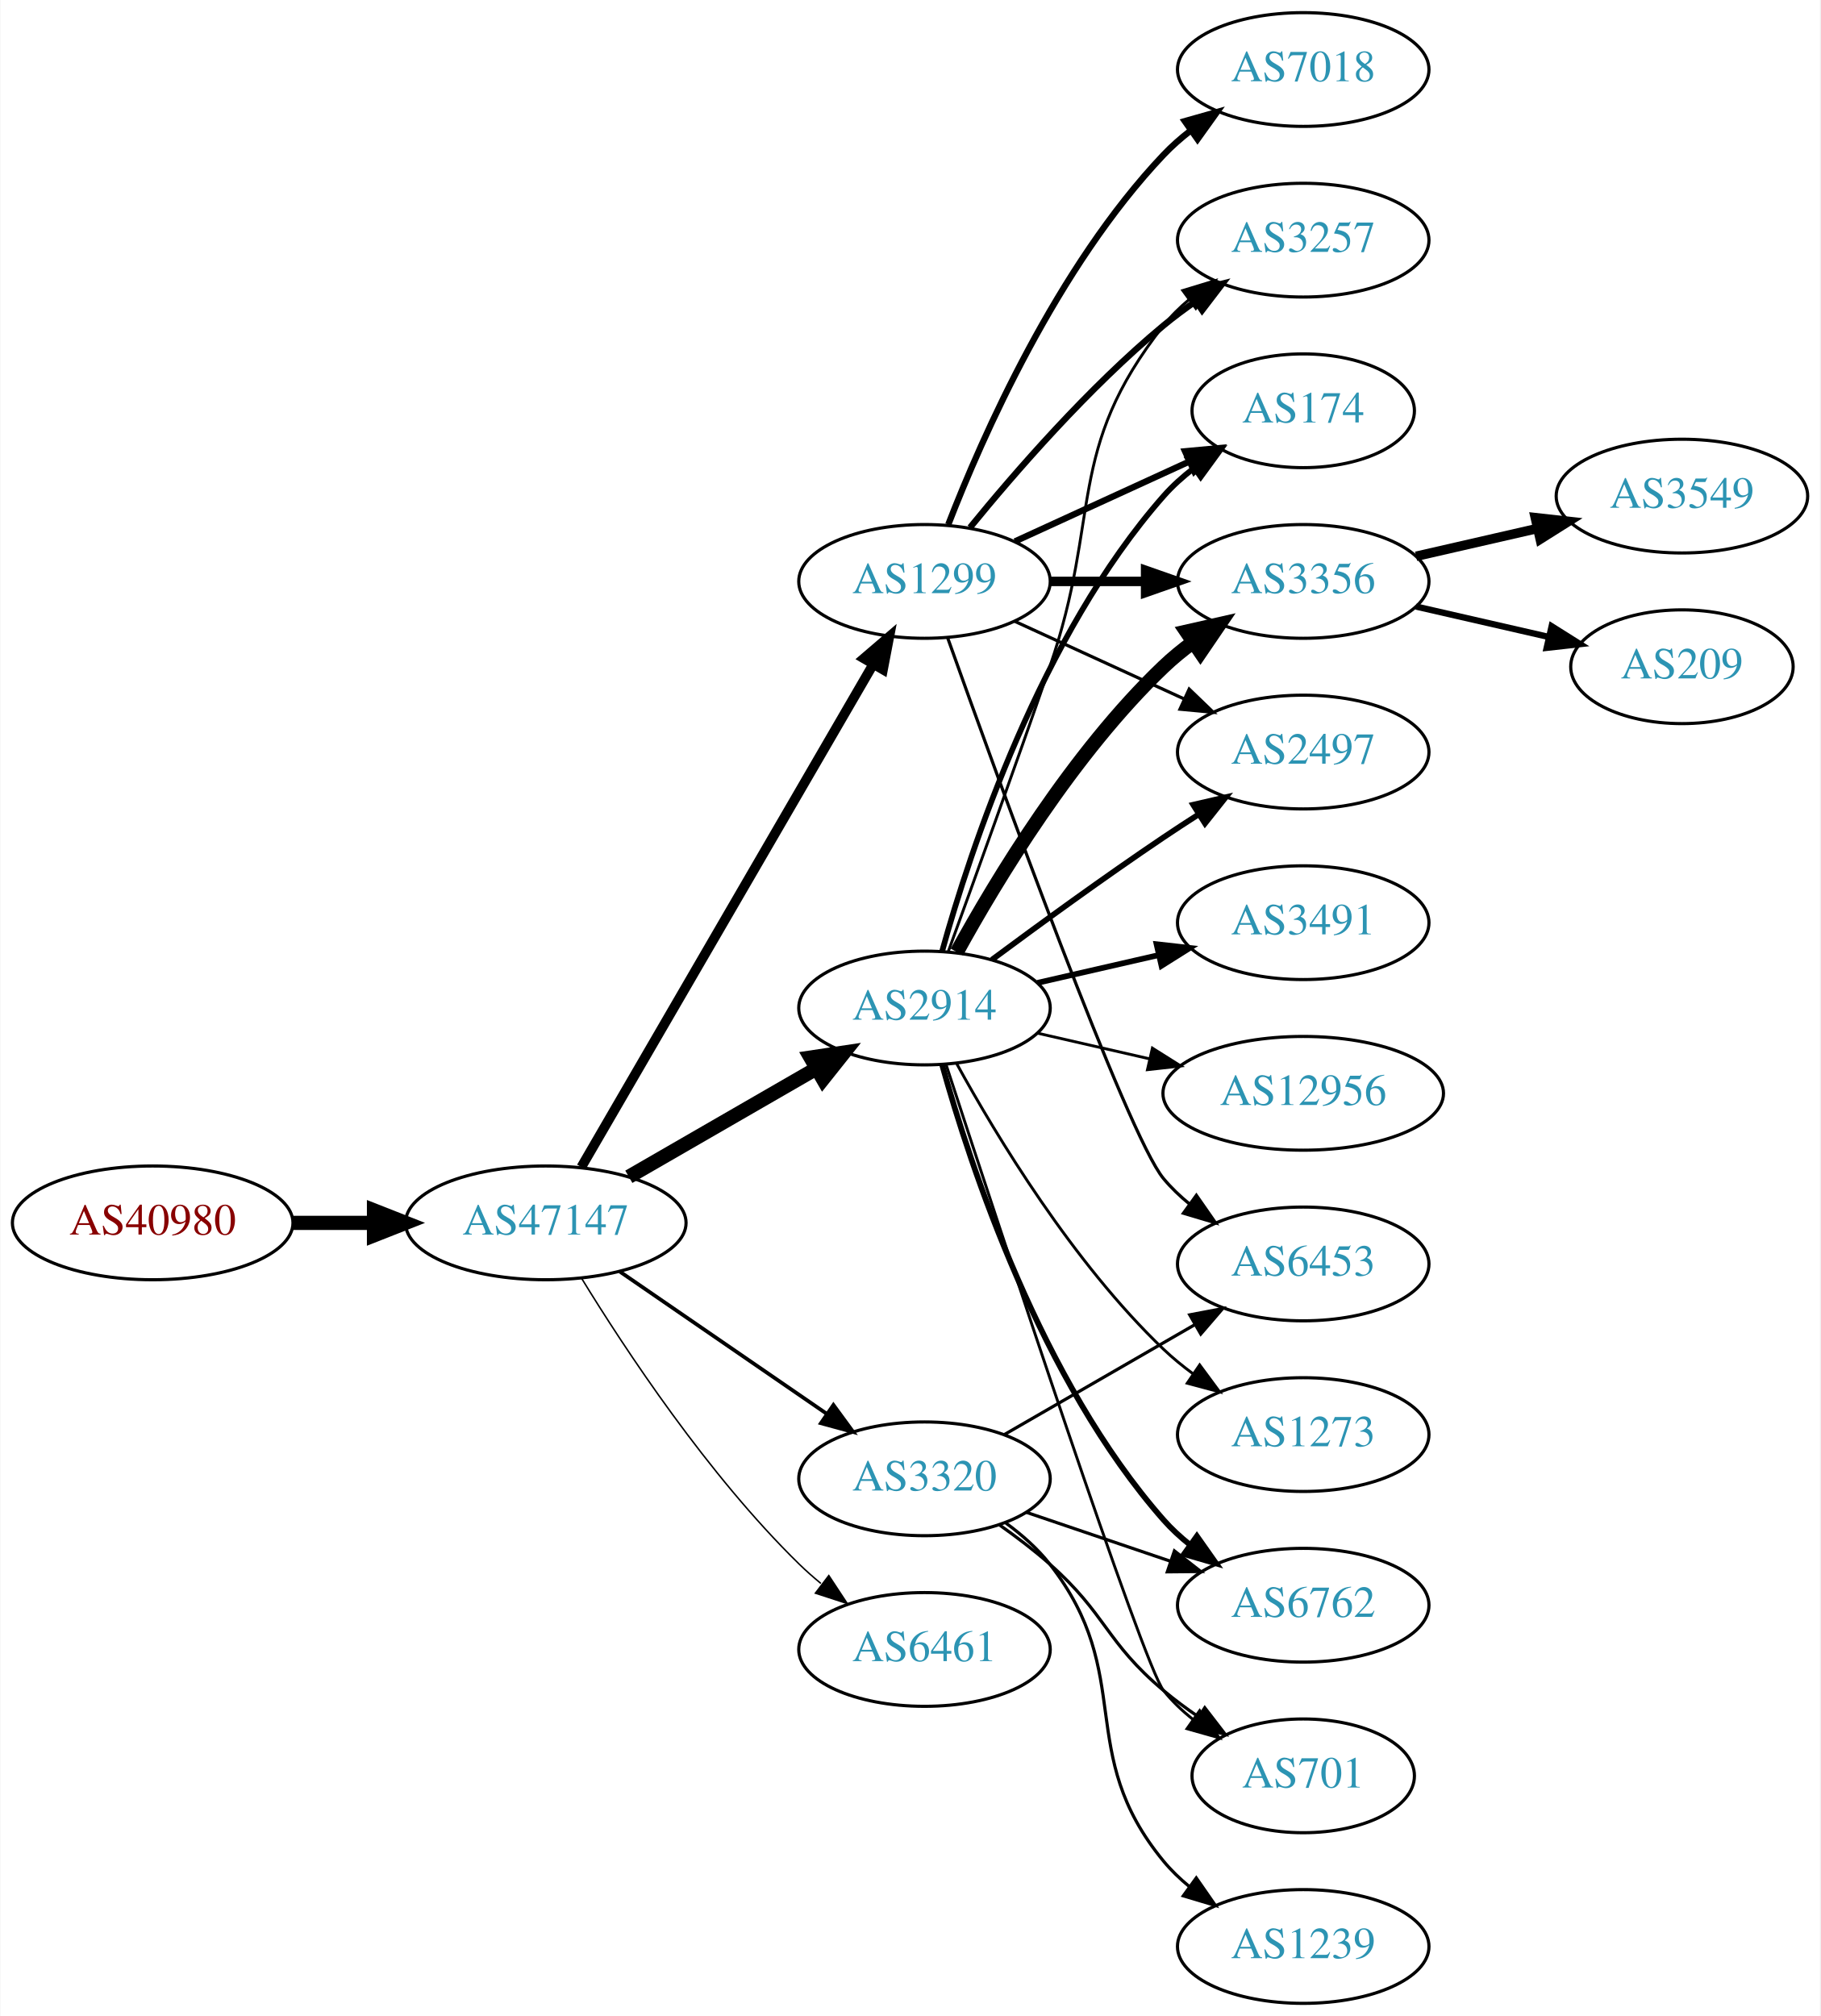
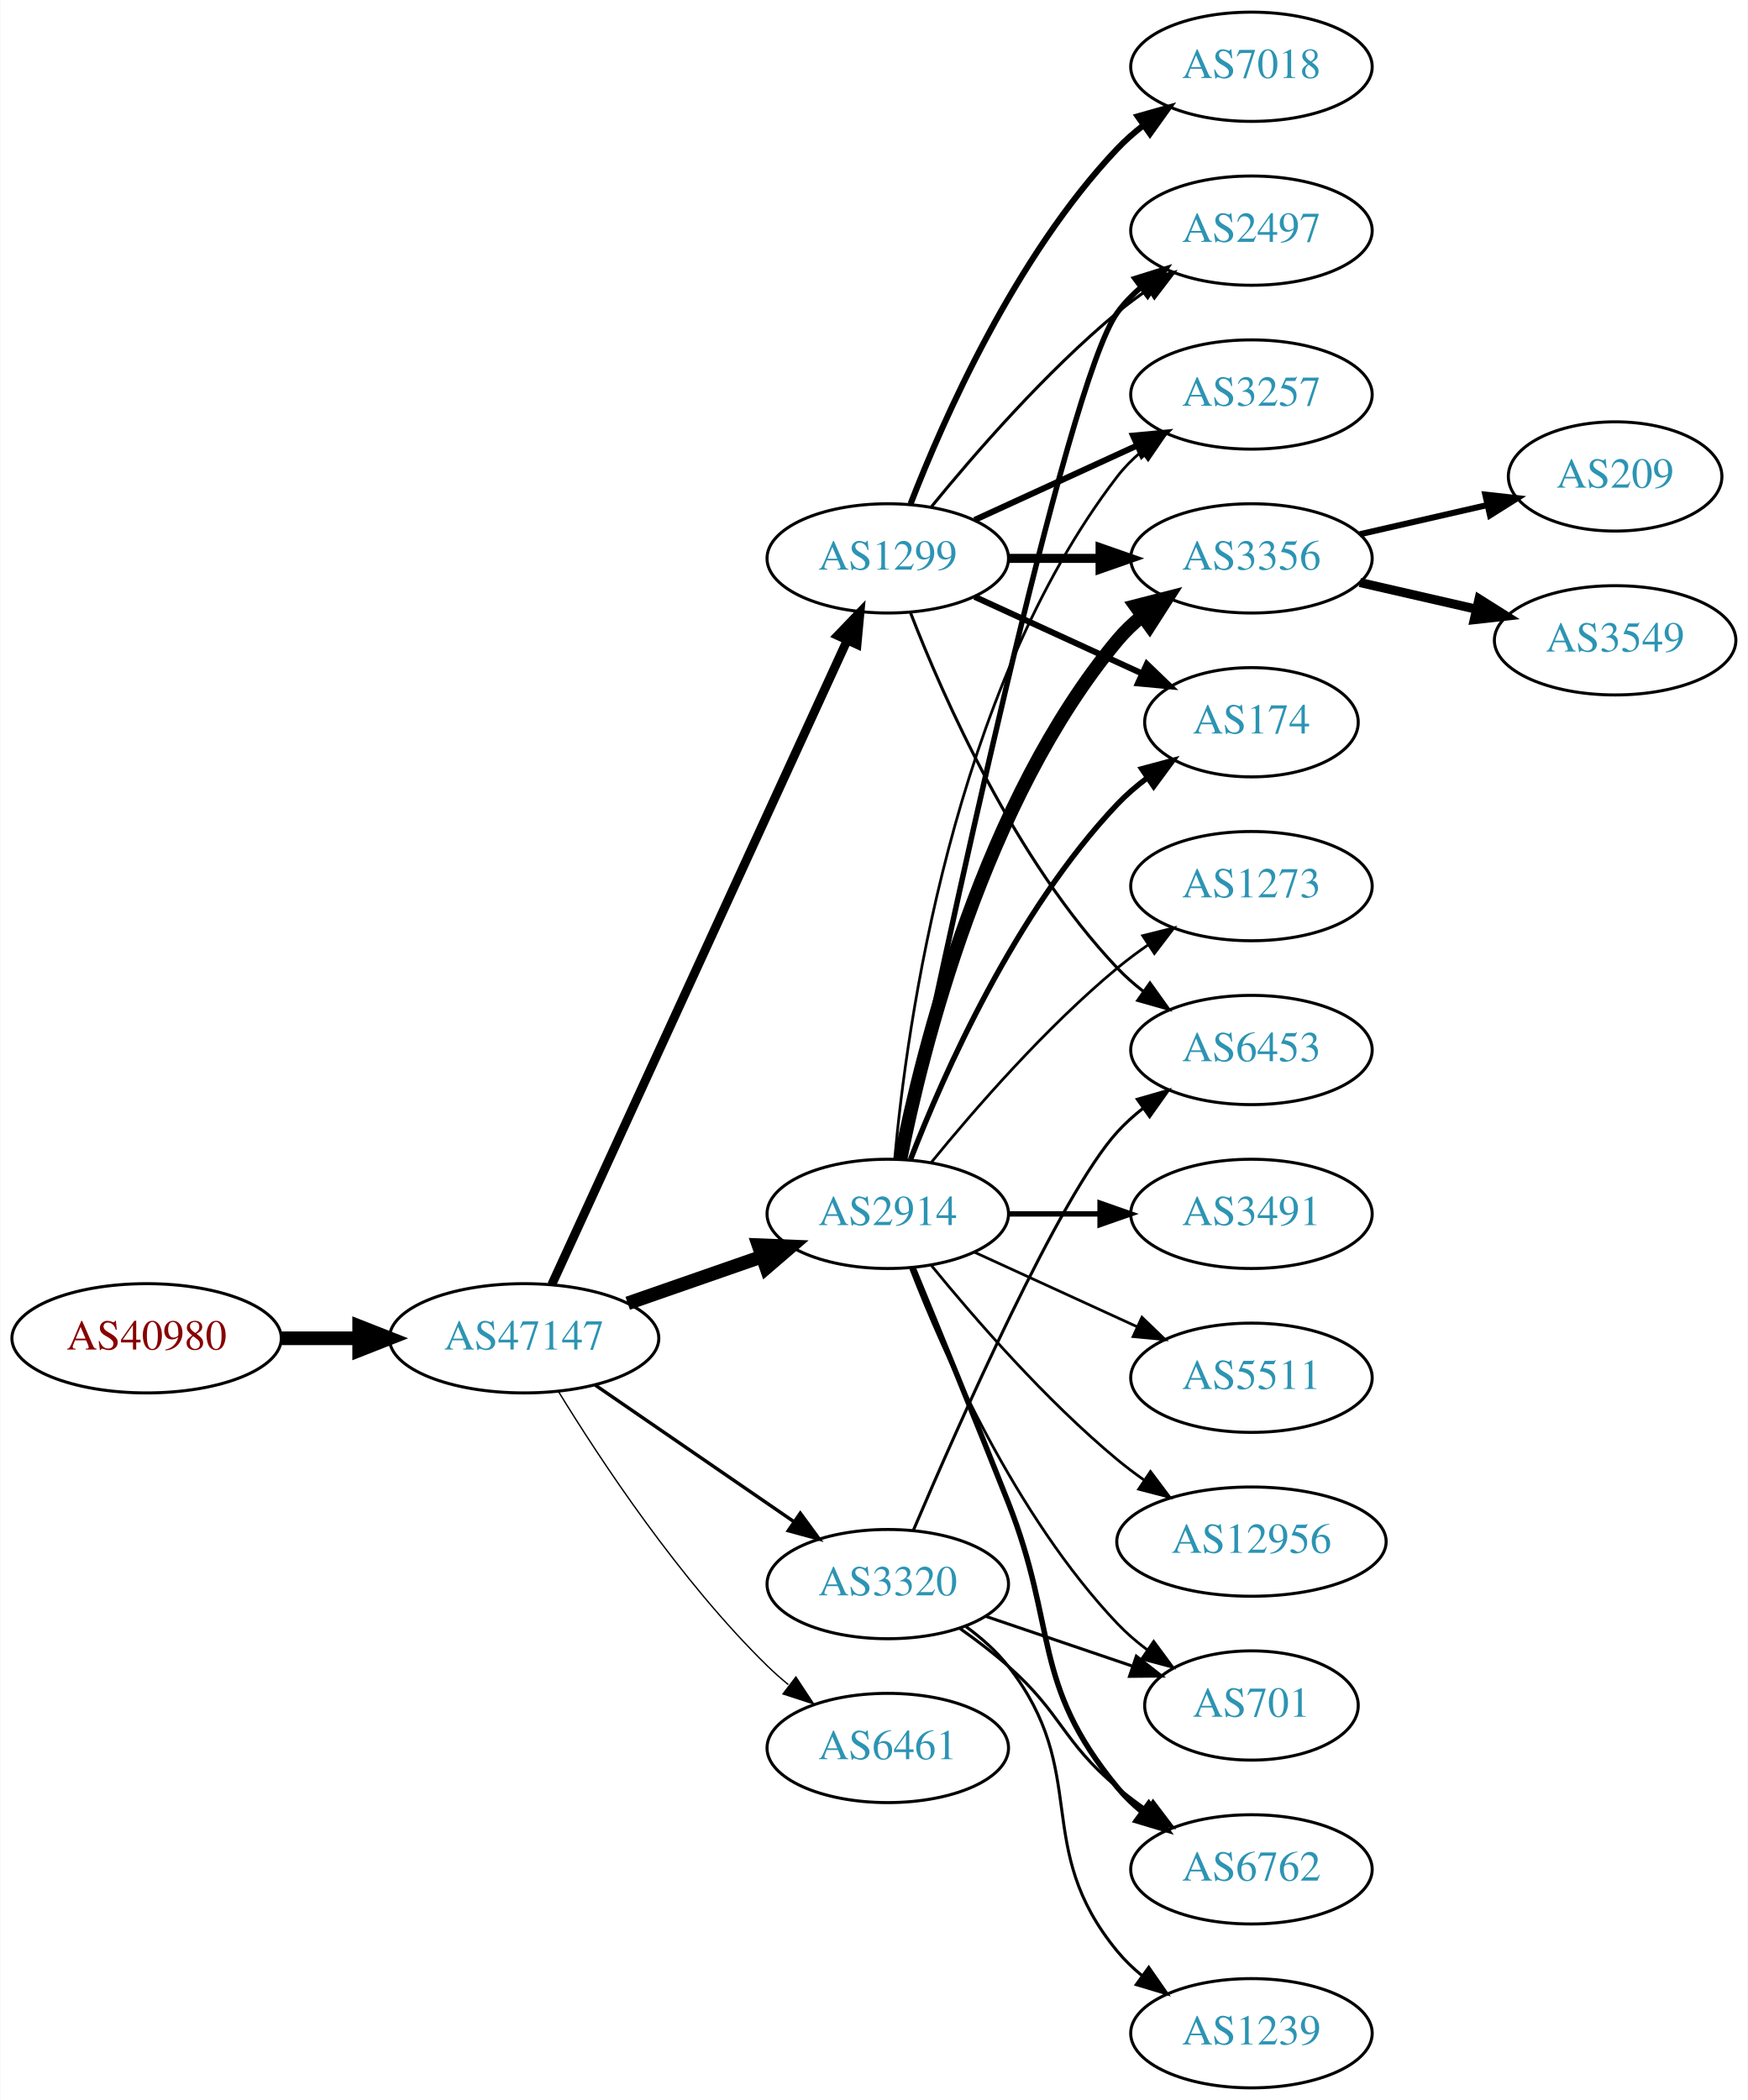
- <svg xmlns="http://www.w3.org/2000/svg" xmlns:xlink="http://www.w3.org/1999/xlink" width="576pt" height="638pt" viewBox="0.00 0.00 575.76 638.00">
-   <g id="graph0" class="graph" transform="scale(1 1) rotate(0) translate(4 634)">
-     <polygon fill="white" stroke="none" points="-4,4 -4,-634 571.762,-634 571.762,4 -4,4" />
+ <svg xmlns="http://www.w3.org/2000/svg" xmlns:xlink="http://www.w3.org/1999/xlink" width="576pt" height="692pt" viewBox="0.00 0.00 575.76 692.00">
+   <g id="graph0" class="graph" transform="scale(1 1) rotate(0) translate(4 688)">
+     <polygon fill="white" stroke="none" points="-4,4 -4,-688 571.762,-688 571.762,4 -4,4" />
    <g id="node1" class="node">
      <g id="a_node1">
        <a xlink:href="/asn/40980" xlink:title="AS40980 ~ powered by ANX [AT]">
          <ellipse fill="#ffffff" stroke="black" cx="44.196" cy="-247" rx="44.393" ry="18" />
          <text text-anchor="middle" x="44.196" y="-243.3" font-family="Times,serif" font-size="14.00" fill="#880000">AS40980</text>
        </a>
      </g>
    </g>
    <g id="node2" class="node">
      <g id="a_node2">
        <a xlink:href="/asn/47147" xlink:title="AS47147 ~ ANEXIA Internetdienstleistungs GmbH [AT]">
          <ellipse fill="#ffffff" stroke="black" cx="168.588" cy="-247" rx="44.393" ry="18" />
          <text text-anchor="middle" x="168.588" y="-243.3" font-family="Times,serif" font-size="14.00" fill="#2c94b3">AS47147</text>
        </a>
      </g>
    </g>
    <g id="edge1" class="edge">
      <path fill="none" stroke="black" stroke-width="4.5" d="M88.692,-247C96.898,-247 105.569,-247 114.041,-247" />
      <polygon fill="black" stroke="black" stroke-width="4.5" points="114.233,-250.938 124.233,-247 114.233,-243.063 114.233,-250.938" />
    </g>
    <g id="node3" class="node">
      <g id="a_node3">
        <a xlink:href="/asn/1299" xlink:title="AS1299 ~ Telia Carrier [EU]">
-           <ellipse fill="#ffffff" stroke="black" cx="288.431" cy="-450" rx="39.794" ry="18" />
-           <text text-anchor="middle" x="288.431" y="-446.3" font-family="Times,serif" font-size="14.00" fill="#2c94b3">AS1299</text>
+           <ellipse fill="#ffffff" stroke="black" cx="288.431" cy="-504" rx="39.794" ry="18" />
+           <text text-anchor="middle" x="288.431" y="-500.3" font-family="Times,serif" font-size="14.00" fill="#2c94b3">AS1299</text>
        </a>
      </g>
    </g>
    <g id="edge2" class="edge">
-       <path fill="none" stroke="black" stroke-width="3.079" d="M179.84,-264.66C200.612,-300.442 247.76,-381.661 272.162,-423.697" />
-       <polygon fill="black" stroke="black" stroke-width="3.079" points="269.239,-425.634 277.287,-432.526 275.293,-422.12 269.239,-425.634" />
+       <path fill="none" stroke="black" stroke-width="2.925" d="M177.688,-264.665C197.913,-308.772 250.737,-423.976 274.963,-476.809" />
+       <polygon fill="black" stroke="black" stroke-width="2.925" points="271.925,-478.581 279.274,-486.212 278.288,-475.663 271.925,-478.581" />
    </g>
    <g id="node4" class="node">
      <g id="a_node4">
        <a xlink:href="/asn/2914" xlink:title="AS2914 ~ NTT America, Inc. [US]">
-           <ellipse fill="#ffffff" stroke="black" cx="288.431" cy="-315" rx="39.794" ry="18" />
-           <text text-anchor="middle" x="288.431" y="-311.3" font-family="Times,serif" font-size="14.00" fill="#2c94b3">AS2914</text>
+           <ellipse fill="#ffffff" stroke="black" cx="288.431" cy="-288" rx="39.794" ry="18" />
+           <text text-anchor="middle" x="288.431" y="-284.3" font-family="Times,serif" font-size="14.00" fill="#2c94b3">AS2914</text>
        </a>
      </g>
    </g>
    <g id="edge3" class="edge">
-       <path fill="none" stroke="black" stroke-width="4.5" d="M194.868,-261.588C212.188,-271.582 235.339,-284.941 254.155,-295.799" />
-       <polygon fill="black" stroke="black" stroke-width="4.5" points="252.37,-299.314 262.999,-300.902 256.306,-292.493 252.37,-299.314" />
+       <path fill="none" stroke="black" stroke-width="4.5" d="M202.728,-258.53C216.445,-263.302 232.484,-268.883 246.894,-273.896" />
+       <polygon fill="black" stroke="black" stroke-width="4.5" points="245.822,-277.692 256.56,-277.26 248.41,-270.255 245.822,-277.692" />
    </g>
    <g id="node5" class="node">
      <g id="a_node5">
        <a xlink:href="/asn/3320" xlink:title="AS3320 ~ DTAG [DE]">
          <ellipse fill="#ffffff" stroke="black" cx="288.431" cy="-166" rx="39.794" ry="18" />
          <text text-anchor="middle" x="288.431" y="-162.3" font-family="Times,serif" font-size="14.00" fill="#2c94b3">AS3320</text>
        </a>
      </g>
    </g>
    <g id="edge4" class="edge">
-       <path fill="none" stroke="black" stroke-width="1.184" d="M192.031,-231.574C210.612,-218.802 237.173,-200.545 257.553,-186.537" />
-       <polygon fill="black" stroke="black" stroke-width="1.184" points="259.609,-189.371 265.867,-180.822 255.643,-183.602 259.609,-189.371" />
+       <path fill="none" stroke="black" stroke-width="1.125" d="M192.031,-231.574C210.612,-218.802 237.173,-200.545 257.553,-186.537" />
+       <polygon fill="black" stroke="black" stroke-width="1.125" points="259.609,-189.371 265.867,-180.822 255.643,-183.602 259.609,-189.371" />
    </g>
    <g id="node6" class="node">
      <g id="a_node6">
        <a xlink:href="/asn/6461" xlink:title="AS6461 ~ Zayo Bandwidth [US]">
          <ellipse fill="#ffffff" stroke="black" cx="288.431" cy="-112" rx="39.794" ry="18" />
          <text text-anchor="middle" x="288.431" y="-108.3" font-family="Times,serif" font-size="14.00" fill="#2c94b3">AS6461</text>
        </a>
      </g>
    </g>
    <g id="edge5" class="edge">
-       <path fill="none" stroke="black" stroke-width="0.474" d="M179.854,-229.56C193.662,-207.009 219.851,-167.278 248.784,-139 250.924,-136.908 253.242,-134.863 255.642,-132.894" />
-       <polygon fill="black" stroke="black" stroke-width="0.474" points="258.152,-135.382 263.983,-126.536 253.908,-129.815 258.152,-135.382" />
-     </g>
-     <g id="node7" class="node">
-       <g id="a_node7">
-         <a xlink:href="/asn/3356" xlink:title="AS3356 ~ Level 3 Parent, LLC [US]">
-           <ellipse fill="#ffffff" stroke="black" cx="408.273" cy="-450" rx="39.794" ry="18" />
-           <text text-anchor="middle" x="408.273" y="-446.3" font-family="Times,serif" font-size="14.00" fill="#2c94b3">AS3356</text>
-         </a>
-       </g>
-     </g>
-     <g id="edge6" class="edge">
-       <path fill="none" stroke="black" stroke-width="3" d="M328.343,-450C337.897,-450 348.246,-450 358.209,-450" />
-       <polygon fill="black" stroke="black" stroke-width="3" points="358.402,-453.5 368.402,-450 358.402,-446.5 358.402,-453.5" />
+       <path fill="none" stroke="black" stroke-width="0.45" d="M179.854,-229.56C193.662,-207.009 219.851,-167.278 248.784,-139 250.924,-136.908 253.242,-134.863 255.642,-132.894" />
+       <polygon fill="black" stroke="black" stroke-width="0.45" points="258.152,-135.382 263.983,-126.536 253.908,-129.815 258.152,-135.382" />
    </g>
    <g id="node8" class="node">
      <g id="a_node8">
-         <a xlink:href="/asn/2497" xlink:title="AS2497 ~ Internet Initiative Japan Inc. [JP]">
-           <ellipse fill="#ffffff" stroke="black" cx="408.273" cy="-396" rx="39.794" ry="18" />
-           <text text-anchor="middle" x="408.273" y="-392.3" font-family="Times,serif" font-size="14.00" fill="#2c94b3">AS2497</text>
-         </a>
-       </g>
-     </g>
-     <g id="edge7" class="edge">
-       <path fill="none" stroke="black" d="M317.06,-437.339C333.017,-430.027 353.287,-420.739 370.57,-412.819" />
-       <polygon fill="black" stroke="black" points="372.185,-415.929 379.818,-408.581 369.269,-409.565 372.185,-415.929" />
-     </g>
-     <g id="node9" class="node">
-       <g id="a_node9">
-         <a xlink:href="/asn/7018" xlink:title="AS7018 ~ AT&amp;T Services, Inc. [US]">
-           <ellipse fill="#ffffff" stroke="black" cx="408.273" cy="-612" rx="39.794" ry="18" />
-           <text text-anchor="middle" x="408.273" y="-608.3" font-family="Times,serif" font-size="14.00" fill="#2c94b3">AS7018</text>
-         </a>
-       </g>
-     </g>
-     <g id="edge8" class="edge">
-       <path fill="none" stroke="black" stroke-width="2" d="M295.954,-467.994C306.704,-495.728 330.362,-549.429 364.077,-585 366.663,-587.728 369.581,-590.294 372.649,-592.677" />
-       <polygon fill="black" stroke="black" stroke-width="2" points="370.803,-595.658 380.997,-598.543 374.827,-589.93 370.803,-595.658" />
-     </g>
-     <g id="node10" class="node">
-       <g id="a_node10">
        <a xlink:href="/asn/3257" xlink:title="AS3257 ~ GTT [DE]">
          <ellipse fill="#ffffff" stroke="black" cx="408.273" cy="-558" rx="39.794" ry="18" />
          <text text-anchor="middle" x="408.273" y="-554.3" font-family="Times,serif" font-size="14.00" fill="#2c94b3">AS3257</text>
        </a>
      </g>
    </g>
-     <g id="edge9" class="edge">
-       <path fill="none" stroke="black" stroke-width="2" d="M302.85,-467.065C316.964,-484.375 340.379,-511.345 364.077,-531 367.294,-533.668 370.794,-536.27 374.365,-538.741" />
-       <polygon fill="black" stroke="black" stroke-width="2" points="372.442,-541.666 382.721,-544.236 376.288,-535.817 372.442,-541.666" />
+     <g id="edge18" class="edge">
+       <path fill="none" stroke="black" stroke-width="2" d="M317.06,-516.661C333.017,-523.973 353.287,-533.261 370.57,-541.181" />
+       <polygon fill="black" stroke="black" stroke-width="2" points="369.269,-544.435 379.818,-545.419 372.185,-538.071 369.269,-544.435" />
+     </g>
+     <g id="node9" class="node">
+       <g id="a_node9">
+         <a xlink:href="/asn/3356" xlink:title="AS3356 ~ Level 3 Parent, LLC [US]">
+           <ellipse fill="#ffffff" stroke="black" cx="408.273" cy="-504" rx="39.794" ry="18" />
+           <text text-anchor="middle" x="408.273" y="-500.3" font-family="Times,serif" font-size="14.00" fill="#2c94b3">AS3356</text>
+         </a>
+       </g>
+     </g>
+     <g id="edge17" class="edge">
+       <path fill="none" stroke="black" stroke-width="3" d="M328.343,-504C337.897,-504 348.246,-504 358.209,-504" />
+       <polygon fill="black" stroke="black" stroke-width="3" points="358.402,-507.5 368.402,-504 358.402,-500.5 358.402,-507.5" />
+     </g>
+     <g id="node10" class="node">
+       <g id="a_node10">
+         <a xlink:href="/asn/174" xlink:title="AS174 ~ Cogent Communications [US]">
+           <ellipse fill="#ffffff" stroke="black" cx="408.273" cy="-450" rx="35.194" ry="18" />
+           <text text-anchor="middle" x="408.273" y="-446.3" font-family="Times,serif" font-size="14.00" fill="#2c94b3">AS174</text>
+         </a>
+       </g>
+     </g>
+     <g id="edge19" class="edge">
+       <path fill="none" stroke="black" stroke-width="2" d="M317.06,-491.339C333.476,-483.817 354.457,-474.202 372.054,-466.139" />
+       <polygon fill="black" stroke="black" stroke-width="2" points="373.799,-469.189 381.432,-461.842 370.883,-462.826 373.799,-469.189" />
    </g>
    <g id="node11" class="node">
      <g id="a_node11">
-         <a xlink:href="/asn/174" xlink:title="AS174 ~ Cogent Communications [US]">
-           <ellipse fill="#ffffff" stroke="black" cx="408.273" cy="-504" rx="35.194" ry="18" />
-           <text text-anchor="middle" x="408.273" y="-500.3" font-family="Times,serif" font-size="14.00" fill="#2c94b3">AS174</text>
-         </a>
-       </g>
+         <a xlink:href="/asn/2497" xlink:title="AS2497 ~ Internet Initiative Japan Inc. [JP]">
+           <ellipse fill="#ffffff" stroke="black" cx="408.273" cy="-612" rx="39.794" ry="18" />
+           <text text-anchor="middle" x="408.273" y="-608.3" font-family="Times,serif" font-size="14.00" fill="#2c94b3">AS2497</text>
+         </a>
+       </g>
+     </g>
+     <g id="edge20" class="edge">
+       <path fill="none" stroke="black" d="M302.85,-521.065C316.964,-538.375 340.379,-565.345 364.077,-585 367.294,-587.668 370.794,-590.27 374.365,-592.741" />
+       <polygon fill="black" stroke="black" points="372.442,-595.666 382.721,-598.236 376.288,-589.817 372.442,-595.666" />
+     </g>
+     <g id="node17" class="node">
+       <g id="a_node17">
+         <a xlink:href="/asn/7018" xlink:title="AS7018 ~ AT&amp;T Services, Inc. [US]">
+           <ellipse fill="#ffffff" stroke="black" cx="408.273" cy="-666" rx="39.794" ry="18" />
+           <text text-anchor="middle" x="408.273" y="-662.3" font-family="Times,serif" font-size="14.00" fill="#2c94b3">AS7018</text>
+         </a>
+       </g>
+     </g>
+     <g id="edge16" class="edge">
+       <path fill="none" stroke="black" stroke-width="2" d="M295.954,-521.994C306.704,-549.728 330.362,-603.429 364.077,-639 366.663,-641.728 369.581,-644.294 372.649,-646.677" />
+       <polygon fill="black" stroke="black" stroke-width="2" points="370.803,-649.658 380.997,-652.543 374.827,-643.93 370.803,-649.658" />
+     </g>
+     <g id="node18" class="node">
+       <g id="a_node18">
+         <a xlink:href="/asn/6453" xlink:title="AS6453 ~ TATA COMMUNICATIONS (AMERICA) INC [US]">
+           <ellipse fill="#ffffff" stroke="black" cx="408.273" cy="-342" rx="39.794" ry="18" />
+           <text text-anchor="middle" x="408.273" y="-338.3" font-family="Times,serif" font-size="14.00" fill="#2c94b3">AS6453</text>
+         </a>
+       </g>
+     </g>
+     <g id="edge21" class="edge">
+       <path fill="none" stroke="black" d="M295.954,-486.006C306.704,-458.272 330.362,-404.571 364.077,-369 366.663,-366.272 369.581,-363.706 372.649,-361.323" />
+       <polygon fill="black" stroke="black" points="374.827,-364.07 380.997,-355.457 370.803,-358.342 374.827,-364.07" />
+     </g>
+     <g id="node7" class="node">
+       <g id="a_node7">
+         <a xlink:href="/asn/3491" xlink:title="AS3491 ~ PCCW Global, Inc. [US]">
+           <ellipse fill="#ffffff" stroke="black" cx="408.273" cy="-288" rx="39.794" ry="18" />
+           <text text-anchor="middle" x="408.273" y="-284.3" font-family="Times,serif" font-size="14.00" fill="#2c94b3">AS3491</text>
+         </a>
+       </g>
+     </g>
+     <g id="edge6" class="edge">
+       <path fill="none" stroke="black" stroke-width="1.8" d="M328.343,-288C337.897,-288 348.246,-288 358.209,-288" />
+       <polygon fill="black" stroke="black" stroke-width="1.8" points="358.402,-291.5 368.402,-288 358.402,-284.5 358.402,-291.5" />
+     </g>
+     <g id="edge7" class="edge">
+       <path fill="none" stroke="black" stroke-width="0.9" d="M290.715,-306.117C294.613,-349.332 309.63,-460.131 364.077,-531 366.367,-533.981 369.087,-536.716 372.032,-539.205" />
+       <polygon fill="black" stroke="black" stroke-width="0.9" points="370.078,-542.113 380.208,-545.218 374.225,-536.473 370.078,-542.113" />
+     </g>
+     <g id="edge8" class="edge">
+       <path fill="none" stroke="black" stroke-width="4.5" d="M292.629,-306.073C299.793,-342.141 320.067,-424.125 364.077,-477 366.482,-479.889 369.278,-482.563 372.271,-485.013" />
+       <polygon fill="black" stroke="black" stroke-width="4.5" points="370.103,-488.305 380.514,-490.973 374.717,-481.923 370.103,-488.305" />
+     </g>
+     <g id="edge9" class="edge">
+       <path fill="none" stroke="black" stroke-width="1.8" d="M295.954,-305.994C306.704,-333.728 330.362,-387.429 364.077,-423 367.02,-426.105 370.394,-429.001 373.929,-431.655" />
+       <polygon fill="black" stroke="black" stroke-width="1.8" points="372.115,-434.654 382.348,-437.397 376.059,-428.871 372.115,-434.654" />
    </g>
    <g id="edge10" class="edge">
-       <path fill="none" stroke="black" stroke-width="2" d="M317.06,-462.661C333.476,-470.183 354.457,-479.798 372.054,-487.861" />
-       <polygon fill="black" stroke="black" stroke-width="2" points="370.883,-491.174 381.432,-492.158 373.799,-484.811 370.883,-491.174" />
+       <path fill="none" stroke="black" stroke-width="1.8" d="M293.179,-306.209C305.848,-367.212 347.221,-561.842 364.077,-585 366.289,-588.039 368.957,-590.813 371.869,-593.326" />
+       <polygon fill="black" stroke="black" stroke-width="1.8" points="369.887,-596.214 380,-599.373 374.064,-590.597 369.887,-596.214" />
    </g>
    <g id="node12" class="node">
      <g id="a_node12">
-         <a xlink:href="/asn/6453" xlink:title="AS6453 ~ TATA COMMUNICATIONS (AMERICA) INC [US]">
+         <a xlink:href="/asn/6762" xlink:title="AS6762 ~ TELECOM ITALIA SPARKLE S.p.A. [IT]">
+           <ellipse fill="#ffffff" stroke="black" cx="408.273" cy="-72" rx="39.794" ry="18" />
+           <text text-anchor="middle" x="408.273" y="-68.3" font-family="Times,serif" font-size="14.00" fill="#2c94b3">AS6762</text>
+         </a>
+       </g>
+     </g>
+     <g id="edge11" class="edge">
+       <path fill="none" stroke="black" stroke-width="1.8" d="M296.806,-270.185C304.665,-251.128 317.418,-219.995 328.077,-193 344.507,-151.389 335.637,-133.533 364.077,-99 366.467,-96.099 369.253,-93.416 372.239,-90.961" />
+       <polygon fill="black" stroke="black" stroke-width="1.8" points="374.43,-93.696 380.474,-84.994 370.322,-88.028 374.43,-93.696" />
+     </g>
+     <g id="node13" class="node">
+       <g id="a_node13">
+         <a xlink:href="/asn/5511" xlink:title="AS5511 ~ Orange S.A. [FR]">
          <ellipse fill="#ffffff" stroke="black" cx="408.273" cy="-234" rx="39.794" ry="18" />
-           <text text-anchor="middle" x="408.273" y="-230.3" font-family="Times,serif" font-size="14.00" fill="#2c94b3">AS6453</text>
-         </a>
-       </g>
-     </g>
-     <g id="edge11" class="edge">
-       <path fill="none" stroke="black" d="M295.761,-432.14C311.602,-387.733 352.511,-274.897 364.077,-261 366.482,-258.111 369.278,-255.437 372.271,-252.987" />
-       <polygon fill="black" stroke="black" points="374.461,-255.723 380.514,-247.027 370.359,-250.05 374.461,-255.723" />
-     </g>
-     <g id="edge16" class="edge">
-       <path fill="none" stroke="black" stroke-width="4.5" d="M298.672,-332.713C311.218,-355.561 335.394,-395.611 364.077,-423 366.946,-425.739 370.134,-428.347 373.443,-430.785" />
-       <polygon fill="black" stroke="black" stroke-width="4.5" points="371.321,-434.104 381.803,-436.477 375.753,-427.594 371.321,-434.104" />
-     </g>
-     <g id="edge18" class="edge">
-       <path fill="none" stroke="black" stroke-width="1.8" d="M309.761,-330.277C324.623,-341.304 345.368,-356.407 364.077,-369 367.626,-371.389 371.377,-373.839 375.125,-376.242" />
-       <polygon fill="black" stroke="black" stroke-width="1.8" points="373.451,-379.325 383.774,-381.712 377.193,-373.409 373.451,-379.325" />
-     </g>
-     <g id="edge14" class="edge">
-       <path fill="none" stroke="black" stroke-width="0.9" d="M295.979,-332.921C303.764,-354.312 317.086,-391.19 328.077,-423 344.602,-470.822 332.779,-491.246 364.077,-531 366.402,-533.953 369.146,-536.67 372.105,-539.147" />
-       <polygon fill="black" stroke="black" stroke-width="0.9" points="370.165,-542.064 380.302,-545.145 374.298,-536.415 370.165,-542.064" />
-     </g>
-     <g id="edge17" class="edge">
-       <path fill="none" stroke="black" stroke-width="1.8" d="M294.004,-332.946C302.909,-364.995 325.194,-432.842 364.077,-477 366.905,-480.211 370.206,-483.172 373.701,-485.864" />
-       <polygon fill="black" stroke="black" stroke-width="1.8" points="371.858,-488.845 382.076,-491.645 375.835,-483.084 371.858,-488.845" />
+           <text text-anchor="middle" x="408.273" y="-230.3" font-family="Times,serif" font-size="14.00" fill="#2c94b3">AS5511</text>
+         </a>
+       </g>
+     </g>
+     <g id="edge12" class="edge">
+       <path fill="none" stroke="black" stroke-width="0.9" d="M317.06,-275.339C333.017,-268.027 353.287,-258.739 370.57,-250.819" />
+       <polygon fill="black" stroke="black" stroke-width="0.9" points="372.185,-253.929 379.818,-246.581 369.269,-247.565 372.185,-253.929" />
+     </g>
+     <g id="node14" class="node">
+       <g id="a_node14">
+         <a xlink:href="/asn/701" xlink:title="AS701 ~ UUNET [US]">
+           <ellipse fill="#ffffff" stroke="black" cx="408.273" cy="-126" rx="35.194" ry="18" />
+           <text text-anchor="middle" x="408.273" y="-122.3" font-family="Times,serif" font-size="14.00" fill="#2c94b3">AS701</text>
+         </a>
+       </g>
+     </g>
+     <g id="edge13" class="edge">
+       <path fill="none" stroke="black" stroke-width="0.9" d="M295.954,-270.006C306.704,-242.272 330.362,-188.571 364.077,-153 367.02,-149.895 370.394,-146.999 373.929,-144.345" />
+       <polygon fill="black" stroke="black" stroke-width="0.9" points="376.059,-147.129 382.348,-138.603 372.115,-141.346 376.059,-147.129" />
    </g>
    <g id="node15" class="node">
      <g id="a_node15">
-         <a xlink:href="/asn/6762" xlink:title="AS6762 ~ TELECOM ITALIA SPARKLE S.p.A. [IT]">
-           <ellipse fill="#ffffff" stroke="black" cx="408.273" cy="-126" rx="39.794" ry="18" />
-           <text text-anchor="middle" x="408.273" y="-122.3" font-family="Times,serif" font-size="14.00" fill="#2c94b3">AS6762</text>
-         </a>
-       </g>
-     </g>
-     <g id="edge15" class="edge">
-       <path fill="none" stroke="black" stroke-width="1.8" d="M294.004,-297.054C302.909,-265.005 325.194,-197.158 364.077,-153 366.561,-150.179 369.411,-147.551 372.437,-145.129" />
-       <polygon fill="black" stroke="black" stroke-width="1.8" points="374.622,-147.869 380.726,-139.209 370.554,-142.172 374.622,-147.869" />
+         <a xlink:href="/asn/12956" xlink:title="AS12956 ~ TELXIUS [ES]">
+           <ellipse fill="#ffffff" stroke="black" cx="408.273" cy="-180" rx="44.393" ry="18" />
+           <text text-anchor="middle" x="408.273" y="-176.3" font-family="Times,serif" font-size="14.00" fill="#2c94b3">AS12956</text>
+         </a>
+       </g>
+     </g>
+     <g id="edge14" class="edge">
+       <path fill="none" stroke="black" stroke-width="0.9" d="M302.85,-270.935C316.964,-253.625 340.379,-226.655 364.077,-207 366.815,-204.729 369.759,-202.506 372.776,-200.37" />
+       <polygon fill="black" stroke="black" stroke-width="0.9" points="375.002,-203.092 381.365,-194.621 371.108,-197.275 375.002,-203.092" />
    </g>
    <g id="node16" class="node">
      <g id="a_node16">
-         <a xlink:href="/asn/3491" xlink:title="AS3491 ~ PCCW Global, Inc. [US]">
-           <ellipse fill="#ffffff" stroke="black" cx="408.273" cy="-342" rx="39.794" ry="18" />
-           <text text-anchor="middle" x="408.273" y="-338.3" font-family="Times,serif" font-size="14.00" fill="#2c94b3">AS3491</text>
-         </a>
-       </g>
-     </g>
-     <g id="edge19" class="edge">
-       <path fill="none" stroke="black" stroke-width="1.8" d="M324.15,-322.955C336.15,-325.704 349.771,-328.825 362.463,-331.733" />
-       <polygon fill="black" stroke="black" stroke-width="1.8" points="361.866,-335.187 372.395,-334.009 363.429,-328.364 361.866,-335.187" />
-     </g>
-     <g id="node17" class="node">
-       <g id="a_node17">
-         <a xlink:href="/asn/12956" xlink:title="AS12956 ~ TELXIUS [ES]">
-           <ellipse fill="#ffffff" stroke="black" cx="408.273" cy="-288" rx="44.393" ry="18" />
-           <text text-anchor="middle" x="408.273" y="-284.3" font-family="Times,serif" font-size="14.00" fill="#2c94b3">AS12956</text>
-         </a>
-       </g>
-     </g>
-     <g id="edge20" class="edge">
-       <path fill="none" stroke="black" stroke-width="0.9" d="M324.15,-307.045C335.289,-304.493 347.824,-301.621 359.717,-298.896" />
-       <polygon fill="black" stroke="black" stroke-width="0.9" points="360.545,-302.297 369.511,-296.652 358.982,-295.474 360.545,-302.297" />
-     </g>
-     <g id="node18" class="node">
-       <g id="a_node18">
-         <a xlink:href="/asn/701" xlink:title="AS701 ~ UUNET [US]">
-           <ellipse fill="#ffffff" stroke="black" cx="408.273" cy="-72" rx="35.194" ry="18" />
-           <text text-anchor="middle" x="408.273" y="-68.3" font-family="Times,serif" font-size="14.00" fill="#2c94b3">AS701</text>
-         </a>
-       </g>
-     </g>
-     <g id="edge21" class="edge">
-       <path fill="none" stroke="black" stroke-width="0.9" d="M295.284,-297.014C311.734,-246.611 357.605,-107.128 364.077,-99 366.742,-95.653 369.942,-92.607 373.38,-89.868" />
-       <polygon fill="black" stroke="black" stroke-width="0.9" points="375.518,-92.643 381.694,-84.035 371.498,-86.913 375.518,-92.643" />
-     </g>
-     <g id="node19" class="node">
-       <g id="a_node19">
        <a xlink:href="/asn/1273" xlink:title="AS1273 ~ Vodafone Group PLC [EU]">
-           <ellipse fill="#ffffff" stroke="black" cx="408.273" cy="-180" rx="39.794" ry="18" />
-           <text text-anchor="middle" x="408.273" y="-176.3" font-family="Times,serif" font-size="14.00" fill="#2c94b3">AS1273</text>
-         </a>
-       </g>
-     </g>
-     <g id="edge22" class="edge">
-       <path fill="none" stroke="black" stroke-width="0.9" d="M298.672,-297.287C311.218,-274.439 335.394,-234.389 364.077,-207 366.946,-204.261 370.134,-201.653 373.443,-199.215" />
-       <polygon fill="black" stroke="black" stroke-width="0.9" points="375.507,-202.044 381.803,-193.523 371.567,-196.258 375.507,-202.044" />
+           <ellipse fill="#ffffff" stroke="black" cx="408.273" cy="-396" rx="39.794" ry="18" />
+           <text text-anchor="middle" x="408.273" y="-392.3" font-family="Times,serif" font-size="14.00" fill="#2c94b3">AS1273</text>
+         </a>
+       </g>
+     </g>
+     <g id="edge15" class="edge">
+       <path fill="none" stroke="black" stroke-width="0.9" d="M302.85,-305.065C316.964,-322.375 340.379,-349.345 364.077,-369 367.294,-371.668 370.794,-374.27 374.365,-376.741" />
+       <polygon fill="black" stroke="black" stroke-width="0.9" points="372.442,-379.666 382.721,-382.236 376.288,-373.817 372.442,-379.666" />
    </g>
    <g id="edge26" class="edge">
-       <path fill="none" stroke="black" d="M313.562,-179.925C331.002,-189.988 354.775,-203.707 374.013,-214.808" />
-       <polygon fill="black" stroke="black" points="372.358,-217.893 382.769,-219.86 375.857,-211.83 372.358,-217.893" />
+       <path fill="none" stroke="black" d="M312.158,-151.411C317.558,-147.6 323.171,-143.337 328.077,-139 345.997,-123.159 345.758,-114.377 364.077,-99 367.115,-96.45 370.414,-93.965 373.789,-91.601" />
+       <polygon fill="black" stroke="black" points="375.832,-94.446 382.232,-86.002 371.963,-88.612 375.832,-94.446" />
+     </g>
+     <g id="edge27" class="edge">
+       <path fill="none" stroke="black" d="M320.701,-155.386C335.468,-150.373 353.231,-144.344 368.814,-139.055" />
+       <polygon fill="black" stroke="black" points="370.342,-142.232 378.686,-135.704 368.092,-135.604 370.342,-142.232" />
    </g>
    <g id="edge25" class="edge">
-       <path fill="none" stroke="black" d="M320.701,-155.386C334.685,-150.639 351.355,-144.981 366.317,-139.902" />
-       <polygon fill="black" stroke="black" points="367.513,-143.192 375.857,-136.664 365.263,-136.564 367.513,-143.192" />
-     </g>
-     <g id="edge24" class="edge">
-       <path fill="none" stroke="black" d="M312.158,-151.411C317.558,-147.6 323.171,-143.337 328.077,-139 345.997,-123.159 345.758,-114.377 364.077,-99 367.523,-96.107 371.306,-93.298 375.155,-90.653" />
-       <polygon fill="black" stroke="black" points="377.118,-93.552 383.582,-85.157 373.294,-87.688 377.118,-93.552" />
-     </g>
-     <g id="node20" class="node">
-       <g id="a_node20">
+       <path fill="none" stroke="black" d="M296.892,-183.794C311.718,-218.605 345.092,-294.136 364.077,-315 366.607,-317.78 369.487,-320.381 372.532,-322.786" />
+       <polygon fill="black" stroke="black" points="370.666,-325.753 380.848,-328.682 374.715,-320.043 370.666,-325.753" />
+     </g>
+     <g id="node21" class="node">
+       <g id="a_node21">
        <a xlink:href="/asn/1239" xlink:title="AS1239 ~ Sprint [US]">
          <ellipse fill="#ffffff" stroke="black" cx="408.273" cy="-18" rx="39.794" ry="18" />
          <text text-anchor="middle" x="408.273" y="-14.3" font-family="Times,serif" font-size="14.00" fill="#2c94b3">AS1239</text>
        </a>
      </g>
    </g>
-     <g id="edge23" class="edge">
+     <g id="edge24" class="edge">
      <path fill="none" stroke="black" d="M314.2,-151.995C319.285,-148.272 324.247,-143.901 328.077,-139 355.625,-103.751 335.637,-79.533 364.077,-45 366.467,-42.099 369.253,-39.416 372.239,-36.961" />
      <polygon fill="black" stroke="black" points="374.43,-39.696 380.474,-30.994 370.322,-34.028 374.43,-39.696" />
    </g>
-     <g id="node13" class="node">
-       <g id="a_node13">
+     <g id="node19" class="node">
+       <g id="a_node19">
+         <a xlink:href="/asn/209" xlink:title="AS209 ~ CenturyLink Communications, LLC [US]">
+           <ellipse fill="#ffffff" stroke="black" cx="528.116" cy="-531" rx="35.194" ry="18" />
+           <text text-anchor="middle" x="528.116" y="-527.3" font-family="Times,serif" font-size="14.00" fill="#2c94b3">AS209</text>
+         </a>
+       </g>
+     </g>
+     <g id="edge22" class="edge">
+       <path fill="none" stroke="black" stroke-width="2" d="M443.993,-511.955C457.085,-514.955 472.107,-518.396 485.748,-521.522" />
+       <polygon fill="black" stroke="black" stroke-width="2" points="485.326,-525.016 495.855,-523.838 486.89,-518.193 485.326,-525.016" />
+     </g>
+     <g id="node20" class="node">
+       <g id="a_node20">
        <a xlink:href="/asn/3549" xlink:title="AS3549 ~ Level 3 Parent, LLC [US]">
          <ellipse fill="#ffffff" stroke="black" cx="528.116" cy="-477" rx="39.794" ry="18" />
          <text text-anchor="middle" x="528.116" y="-473.3" font-family="Times,serif" font-size="14.00" fill="#2c94b3">AS3549</text>
        </a>
      </g>
    </g>
-     <g id="edge12" class="edge">
-       <path fill="none" stroke="black" stroke-width="3" d="M443.993,-457.955C455.993,-460.704 469.613,-463.825 482.306,-466.733" />
-       <polygon fill="black" stroke="black" stroke-width="3" points="481.708,-470.187 492.238,-469.009 483.272,-463.364 481.708,-470.187" />
-     </g>
-     <g id="node14" class="node">
-       <g id="a_node14">
-         <a xlink:href="/asn/209" xlink:title="AS209 ~ CenturyLink Communications, LLC [US]">
-           <ellipse fill="#ffffff" stroke="black" cx="528.116" cy="-423" rx="35.194" ry="18" />
-           <text text-anchor="middle" x="528.116" y="-419.3" font-family="Times,serif" font-size="14.00" fill="#2c94b3">AS209</text>
-         </a>
-       </g>
-     </g>
-     <g id="edge13" class="edge">
-       <path fill="none" stroke="black" stroke-width="2" d="M443.993,-442.045C457.085,-439.045 472.107,-435.604 485.748,-432.478" />
-       <polygon fill="black" stroke="black" stroke-width="2" points="486.89,-435.807 495.855,-430.162 485.326,-428.984 486.89,-435.807" />
+     <g id="edge23" class="edge">
+       <path fill="none" stroke="black" stroke-width="3" d="M443.993,-496.045C455.993,-493.296 469.613,-490.175 482.306,-487.267" />
+       <polygon fill="black" stroke="black" stroke-width="3" points="483.272,-490.636 492.238,-484.991 481.708,-483.813 483.272,-490.636" />
    </g>
  </g>
</svg>
